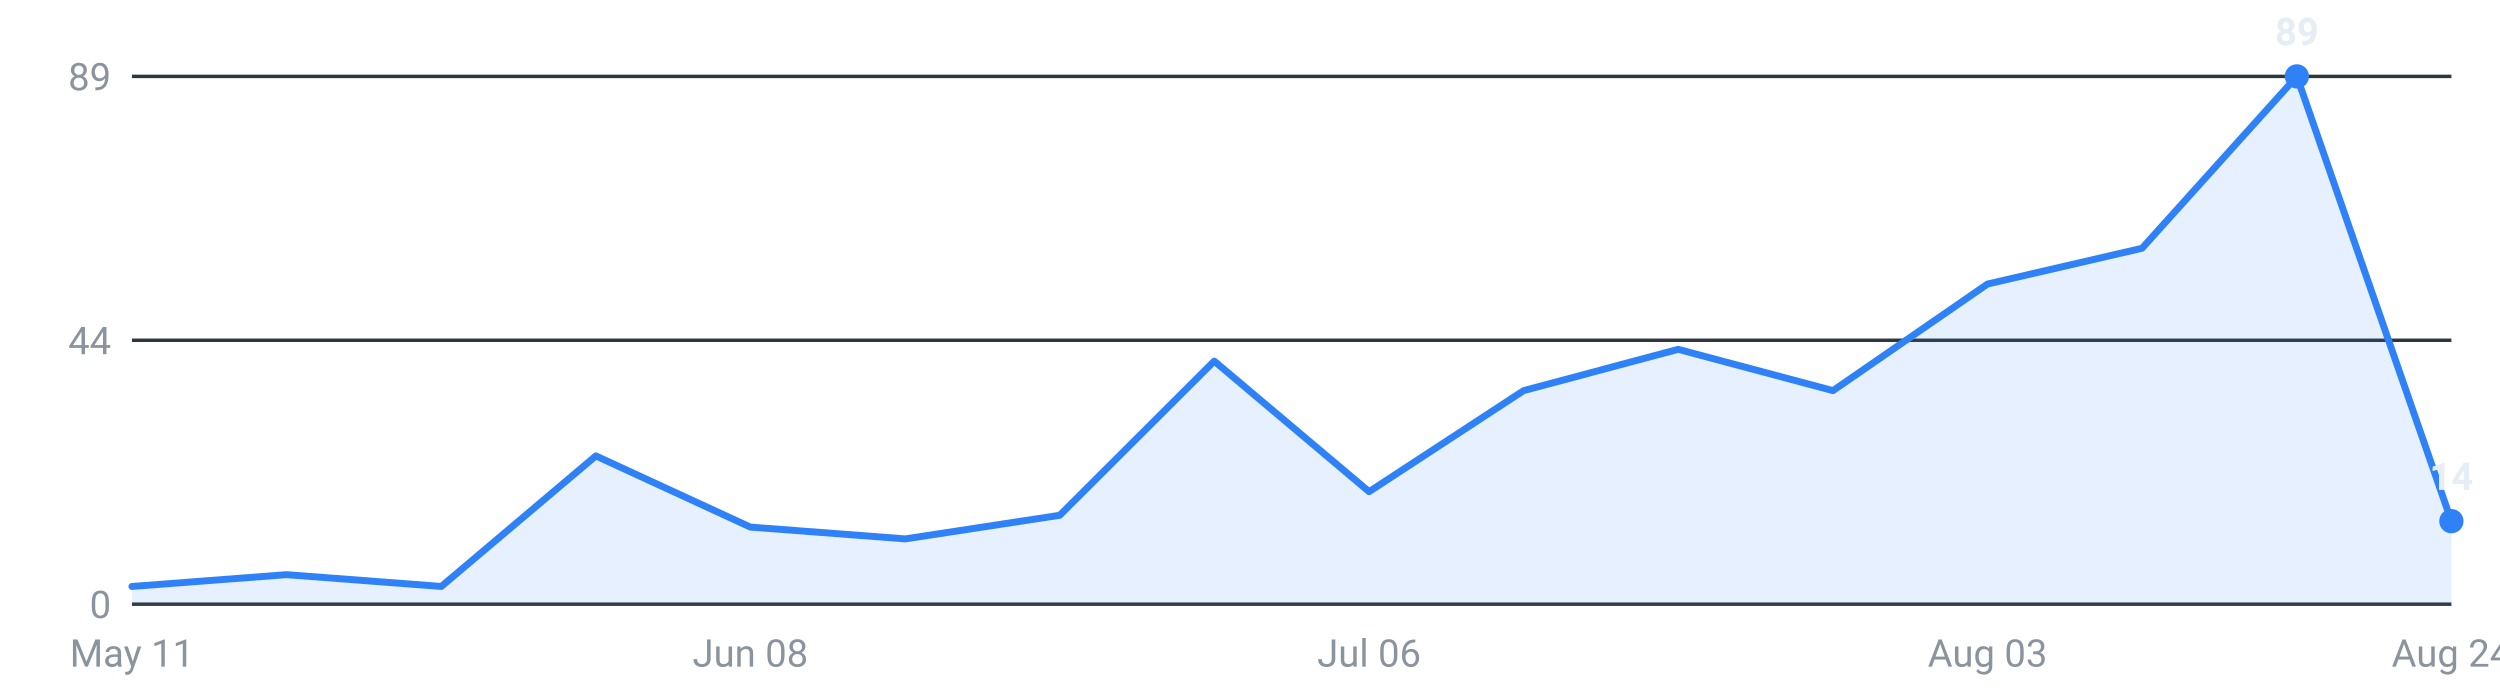
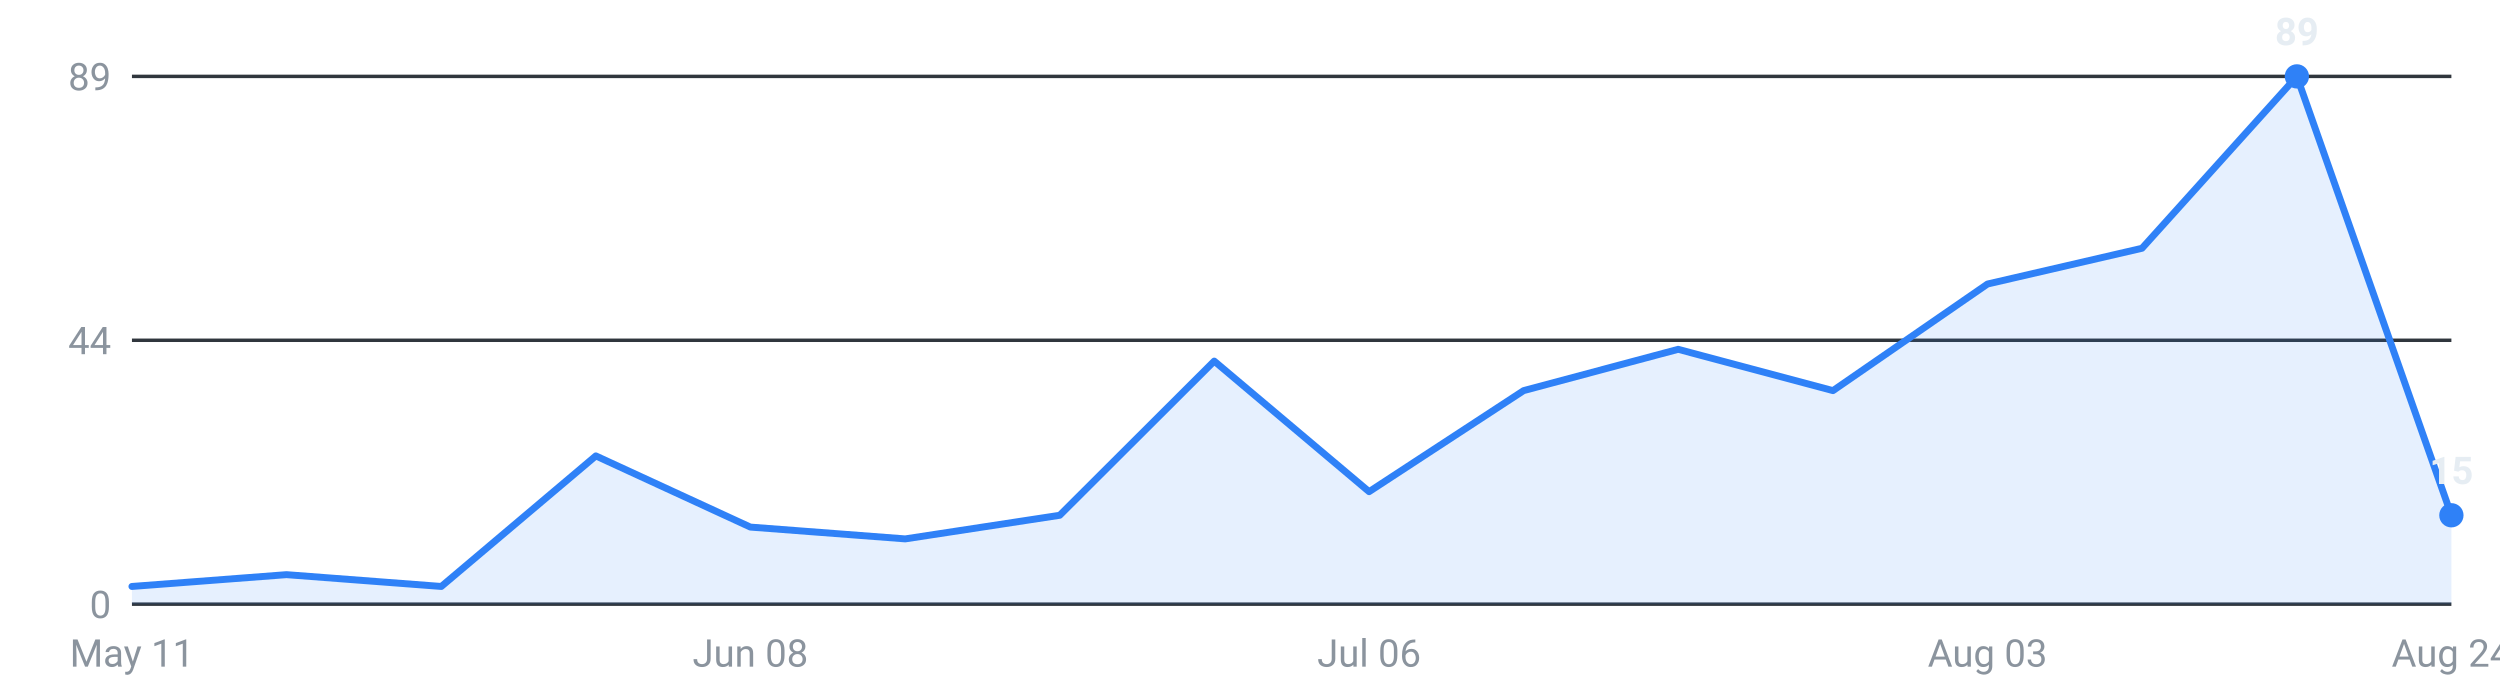
<svg xmlns="http://www.w3.org/2000/svg" viewBox="0 0 720 200" width="720" height="200" role="img" aria-label="Internships posted per week, last 16 weeks">
  <g font-family="-apple-system,Segoe UI,Roboto,sans-serif" font-size="11">
    <line x1="38" y1="174.0" x2="706" y2="174.0" stroke="#30363d" stroke-width="1" />
    <text x="32" y="178.0" text-anchor="end" fill="#8b949e">0</text>
    <line x1="38" y1="98.0" x2="706" y2="98.0" stroke="#30363d" stroke-width="1" />
    <text x="32" y="102.0" text-anchor="end" fill="#8b949e">44</text>
    <line x1="38" y1="22.0" x2="706" y2="22.0" stroke="#30363d" stroke-width="1" />
    <text x="32" y="26.0" text-anchor="end" fill="#8b949e">89</text>
-     <path d="M38.0,174 L38.0,168.9 L82.5,165.5 L127.1,168.9 L171.6,131.3 L216.1,151.8 L260.7,155.2 L305.2,148.4 L349.7,104.0 L394.3,141.6 L438.8,112.5 L483.3,100.6 L527.9,112.5 L572.4,81.8 L616.9,71.5 L661.5,22.0 L706.0,150.1 L706.0,174 Z" fill="#2f81f7" fill-opacity="0.12" />
-     <polyline points="38.0,168.9 82.5,165.5 127.1,168.9 171.6,131.3 216.1,151.8 260.7,155.2 305.2,148.4 349.7,104.0 394.3,141.6 438.8,112.5 483.3,100.6 527.9,112.5 572.4,81.8 616.9,71.5 661.5,22.0 706.0,150.1" fill="none" stroke="#2f81f7" stroke-width="2" stroke-linejoin="round" stroke-linecap="round" />
+     <path d="M38.0,174 L38.0,168.9 L82.5,165.5 L127.1,168.9 L171.6,131.3 L216.1,151.8 L260.7,155.2 L305.2,148.4 L349.7,104.0 L394.3,141.6 L438.8,112.5 L483.3,100.6 L527.9,112.5 L572.4,81.8 L616.9,71.5 L661.5,22.0 L706.0,148.4 L706.0,174 Z" fill="#2f81f7" fill-opacity="0.12" />
+     <polyline points="38.0,168.9 82.5,165.5 127.1,168.9 171.6,131.3 216.1,151.8 260.7,155.2 305.2,148.4 349.7,104.0 394.3,141.6 438.8,112.5 483.3,100.6 527.9,112.5 572.4,81.8 616.9,71.5 661.5,22.0 706.0,148.4" fill="none" stroke="#2f81f7" stroke-width="2" stroke-linejoin="round" stroke-linecap="round" />
    <circle cx="661.5" cy="22.0" r="3.5" fill="#2f81f7" />
    <text x="661.5" y="13.0" text-anchor="middle" fill="#e6edf3" font-weight="600">89</text>
-     <circle cx="706.0" cy="150.1" r="3.5" fill="#2f81f7" />
-     <text x="706.0" y="141.1" text-anchor="middle" fill="#e6edf3" font-weight="600">14</text>
+     <circle cx="706.0" cy="148.4" r="3.5" fill="#2f81f7" />
+     <text x="706.0" y="139.4" text-anchor="middle" fill="#e6edf3" font-weight="600">15</text>
    <text x="38.0" y="192" text-anchor="middle" fill="#8b949e">May 11</text>
    <text x="216.1" y="192" text-anchor="middle" fill="#8b949e">Jun 08</text>
    <text x="394.3" y="192" text-anchor="middle" fill="#8b949e">Jul 06</text>
    <text x="572.4" y="192" text-anchor="middle" fill="#8b949e">Aug 03</text>
    <text x="706.0" y="192" text-anchor="middle" fill="#8b949e">Aug 24</text>
  </g>
</svg>
